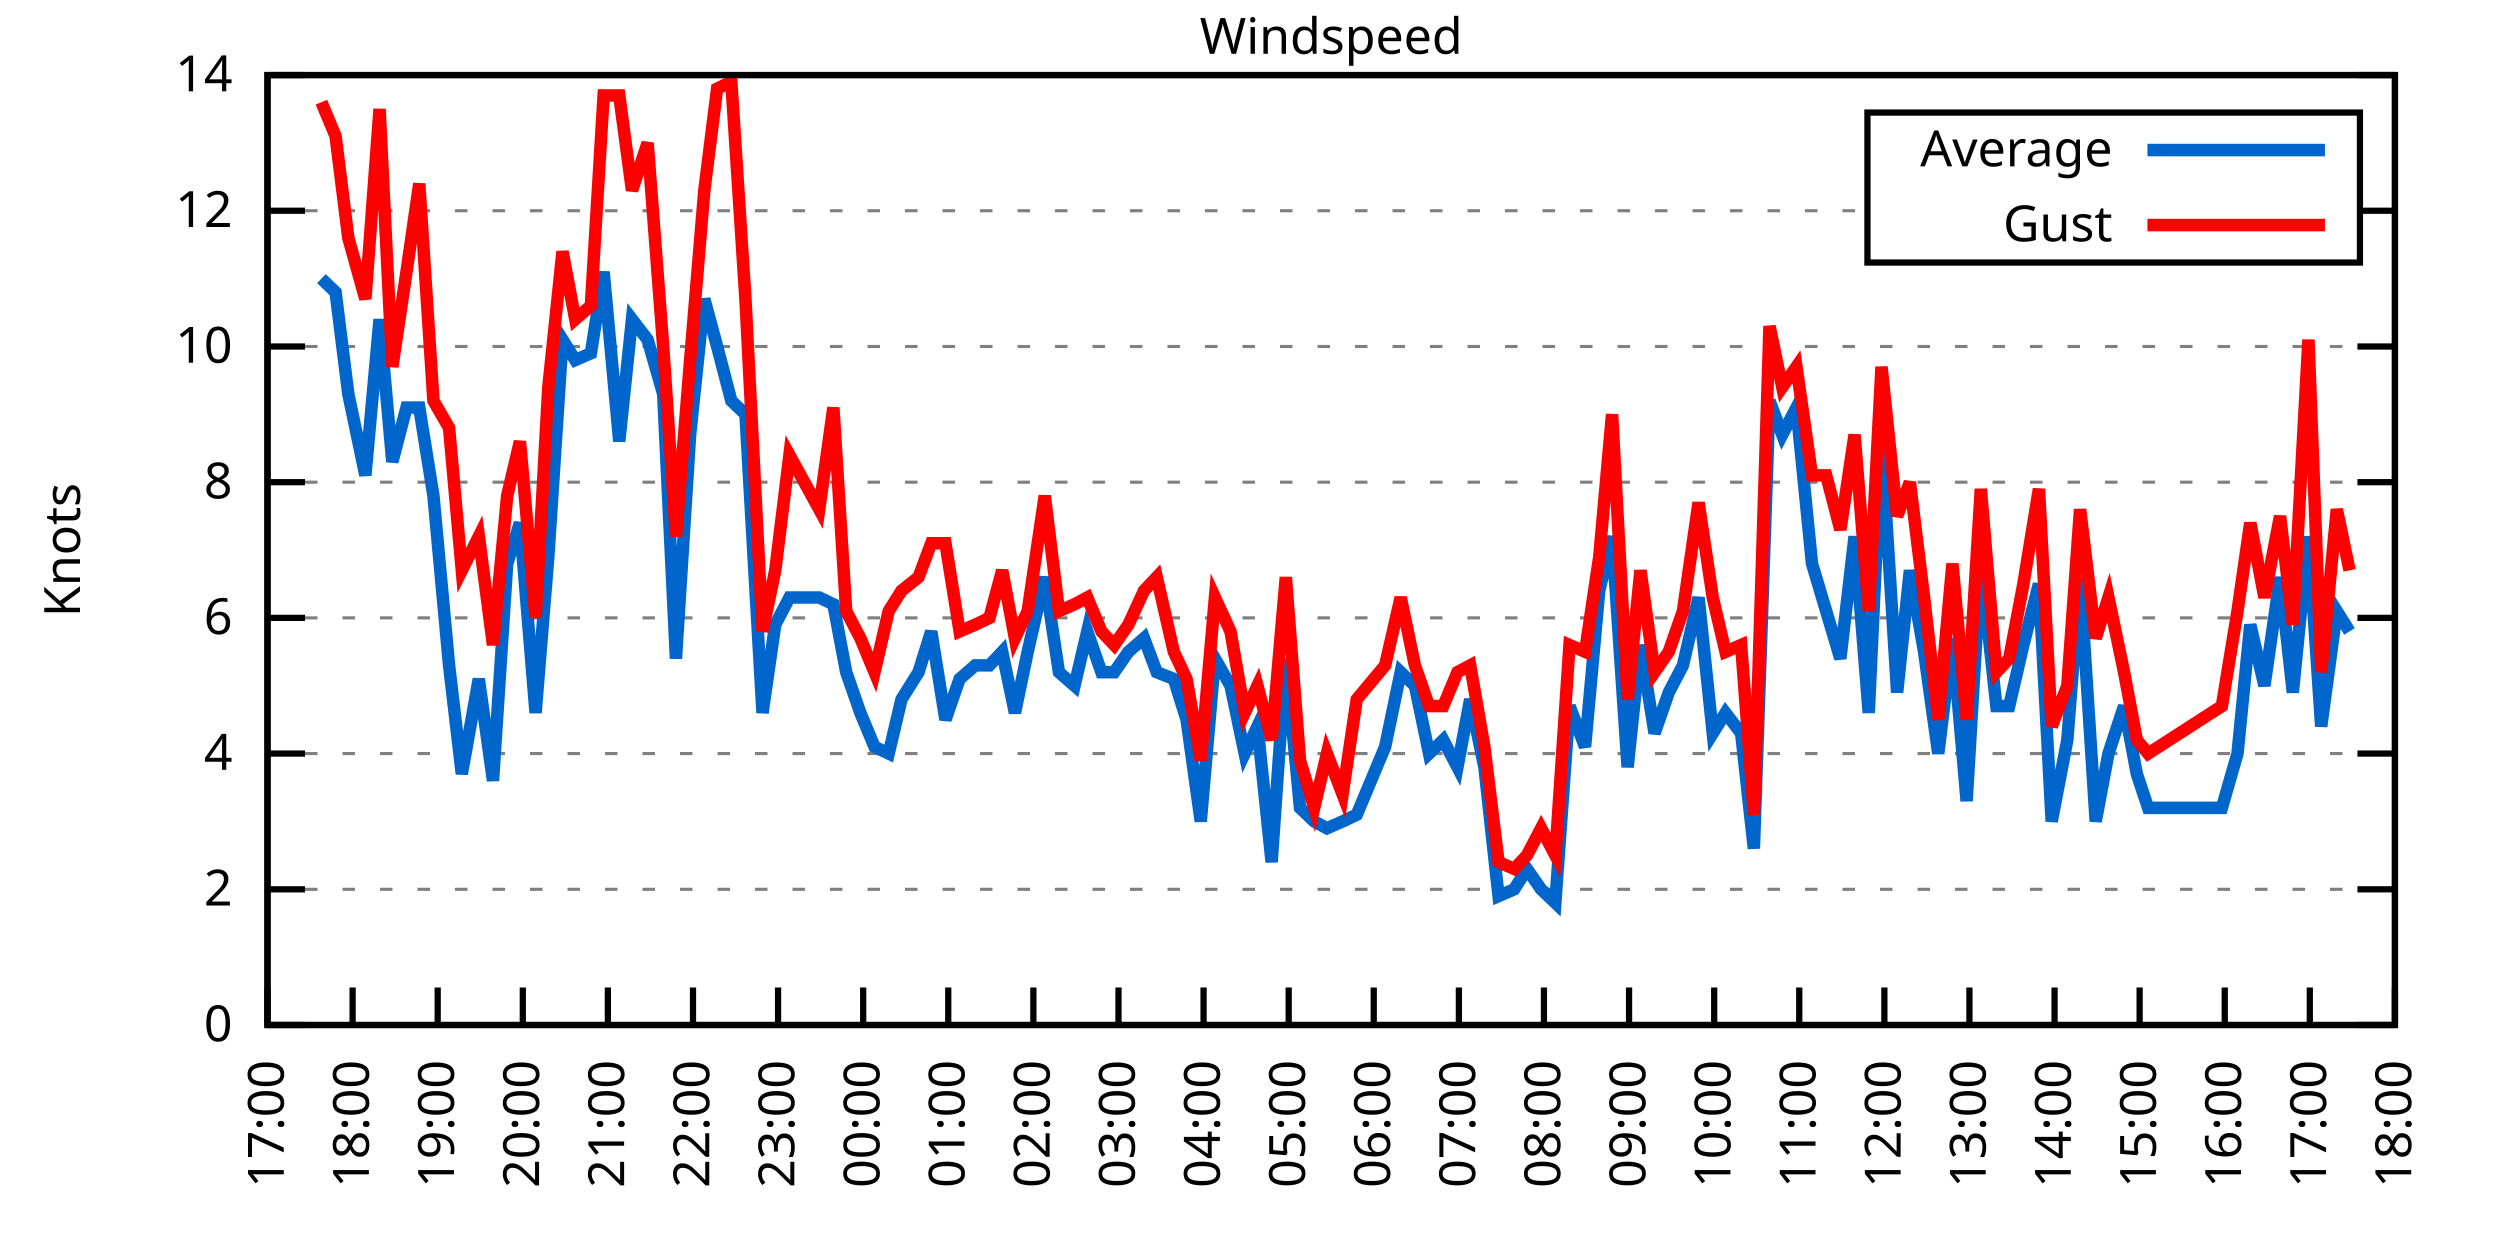
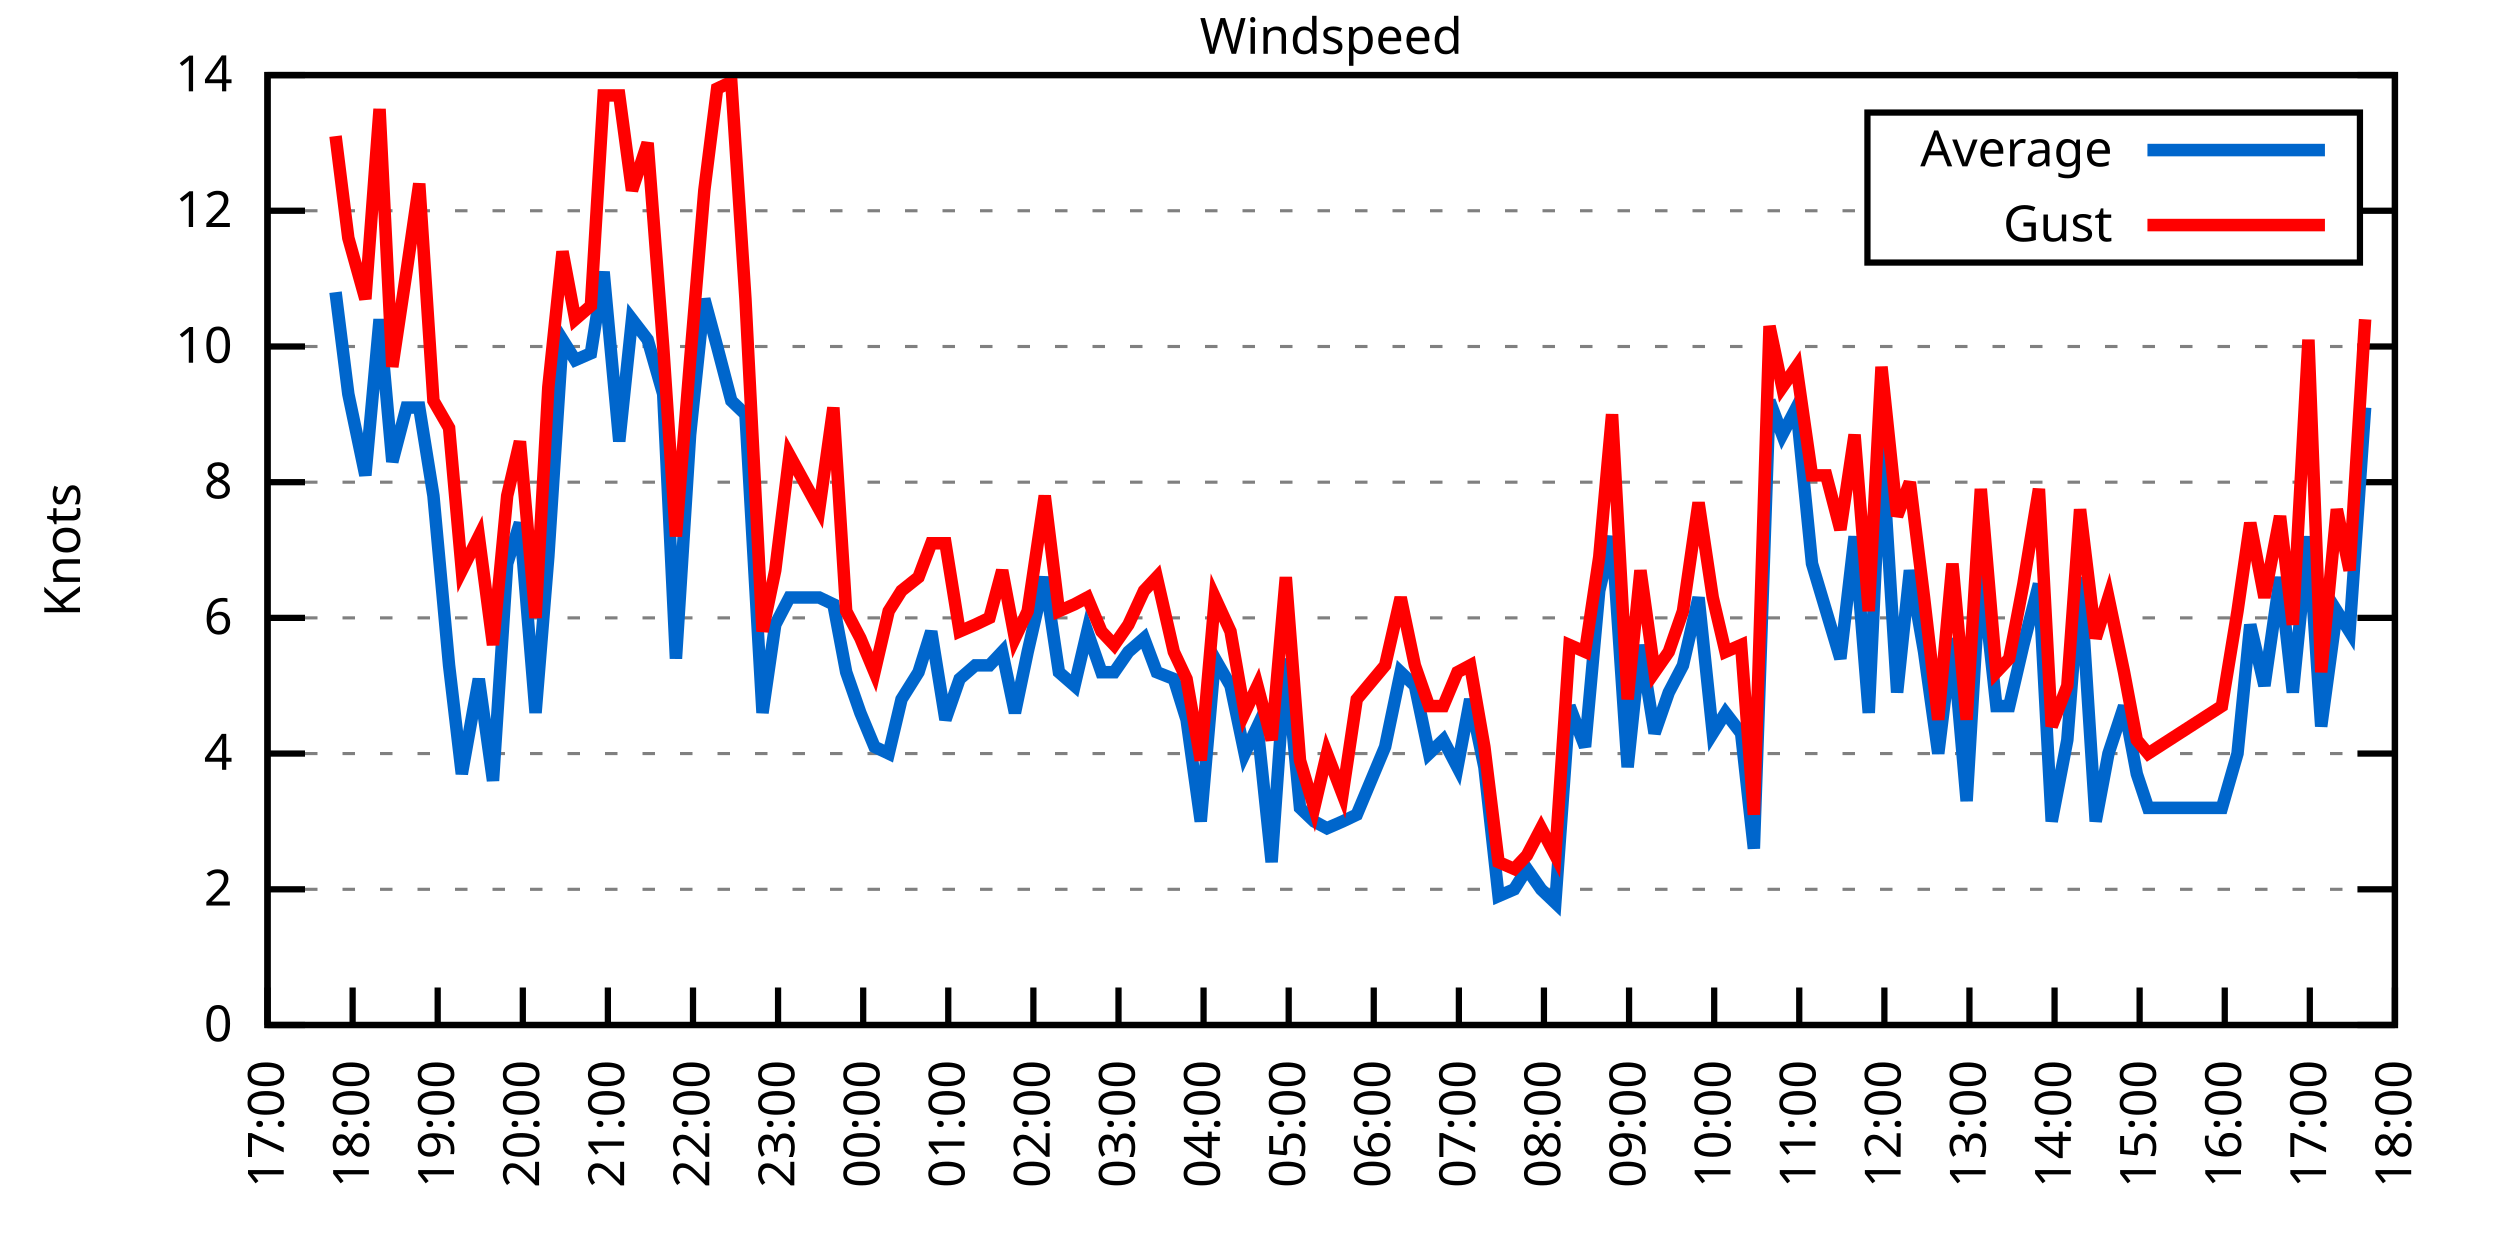
<svg xmlns="http://www.w3.org/2000/svg" xmlns:xlink="http://www.w3.org/1999/xlink" width="400" height="200" viewBox="0 0 400 200">
  <g id="gnuplot_canvas">
    <rect x="0" y="0" width="400" height="200" fill="none" />
    <defs>
      <circle id="gpDot" r="0.5" stroke-width="0.5" stroke="currentColor" />
      <path id="gpPt0" stroke-width="0.333" stroke="currentColor" d="M-1,0 h2 M0,-1 v2" />
      <path id="gpPt1" stroke-width="0.333" stroke="currentColor" d="M-1,-1 L1,1 M1,-1 L-1,1" />
      <path id="gpPt2" stroke-width="0.333" stroke="currentColor" d="M-1,0 L1,0 M0,-1 L0,1 M-1,-1 L1,1 M-1,1 L1,-1" />
      <rect id="gpPt3" stroke-width="0.333" stroke="currentColor" x="-1" y="-1" width="2" height="2" />
      <rect id="gpPt4" stroke-width="0.333" stroke="currentColor" fill="currentColor" x="-1" y="-1" width="2" height="2" />
      <circle id="gpPt5" stroke-width="0.333" stroke="currentColor" cx="0" cy="0" r="1" />
      <use xlink:href="#gpPt5" id="gpPt6" fill="currentColor" stroke="none" />
      <path id="gpPt7" stroke-width="0.333" stroke="currentColor" d="M0,-1.33 L-1.33,0.67 L1.33,0.67 z" />
      <use xlink:href="#gpPt7" id="gpPt8" fill="currentColor" stroke="none" />
      <use xlink:href="#gpPt7" id="gpPt9" stroke="currentColor" transform="rotate(180)" />
      <use xlink:href="#gpPt9" id="gpPt10" fill="currentColor" stroke="none" />
      <use xlink:href="#gpPt3" id="gpPt11" stroke="currentColor" transform="rotate(45)" />
      <use xlink:href="#gpPt11" id="gpPt12" fill="currentColor" stroke="none" />
      <path id="gpPt13" stroke-width="0.333" stroke="currentColor" d="M0,1.330 L1.265,0.411 L0.782,-1.067 L-0.782,-1.076 L-1.265,0.411 z" />
      <use xlink:href="#gpPt13" id="gpPt14" fill="currentColor" stroke="none" />
      <filter id="textbox" filterUnits="objectBoundingBox" x="0" y="0" height="1" width="1">
        <feFlood flood-color="white" flood-opacity="1" result="bgnd" />
        <feComposite in="SourceGraphic" in2="bgnd" operator="atop" />
      </filter>
      <filter id="greybox" filterUnits="objectBoundingBox" x="0" y="0" height="1" width="1">
        <feFlood flood-color="lightgrey" flood-opacity="1" result="grey" />
        <feComposite in="SourceGraphic" in2="grey" operator="atop" />
      </filter>
    </defs>
    <g fill="none" color="white" stroke="currentColor" stroke-width="1.00" stroke-linecap="butt" stroke-linejoin="miter">
</g>
    <g fill="none" color="black" stroke="currentColor" stroke-width="1.00" stroke-linecap="butt" stroke-linejoin="miter">
      <g stroke="none" shape-rendering="crispEdges">
        <polygon fill="rgb(255, 255, 255)" points="42.80,164.00 383.18,164.00 383.18,12.02 42.80,12.02 " />
      </g>
    </g>
    <g fill="none" color="black" stroke="currentColor" stroke-width="1.00" stroke-linecap="butt" stroke-linejoin="miter">
</g>
    <g fill="none" color="black" stroke="black" stroke-width="0.50" stroke-linecap="butt" stroke-linejoin="miter">
</g>
    <g fill="none" color="gray" stroke="currentColor" stroke-width="0.50" stroke-linecap="butt" stroke-linejoin="miter">
      <path stroke="gray" stroke-dasharray="2,4" class="gridline" d="M42.80,164.00 L383.19,164.00  " />
    </g>
    <g fill="none" color="gray" stroke="gray" stroke-width="1.00" stroke-linecap="butt" stroke-linejoin="miter">
</g>
    <g fill="none" color="black" stroke="currentColor" stroke-width="1.00" stroke-linecap="butt" stroke-linejoin="miter">
      <path stroke="black" d="M42.80,164.00 L48.80,164.00 M383.19,164.00 L377.19,164.00  " />
      <g transform="translate(37.20,166.60)" stroke="none" fill="black" font-family="Sans" font-size="8.00" text-anchor="end">
        <text>
          <tspan font-family="Sans"> 0</tspan>
        </text>
      </g>
    </g>
    <g fill="none" color="black" stroke="currentColor" stroke-width="1.00" stroke-linecap="butt" stroke-linejoin="miter">
</g>
    <g fill="none" color="black" stroke="black" stroke-width="0.50" stroke-linecap="butt" stroke-linejoin="miter">
</g>
    <g fill="none" color="gray" stroke="currentColor" stroke-width="0.50" stroke-linecap="butt" stroke-linejoin="miter">
      <path stroke="gray" stroke-dasharray="2,4" class="gridline" d="M42.80,142.29 L383.19,142.29  " />
    </g>
    <g fill="none" color="gray" stroke="gray" stroke-width="1.00" stroke-linecap="butt" stroke-linejoin="miter">
</g>
    <g fill="none" color="black" stroke="currentColor" stroke-width="1.00" stroke-linecap="butt" stroke-linejoin="miter">
      <path stroke="black" d="M42.80,142.29 L48.80,142.29 M383.19,142.29 L377.19,142.29  " />
      <g transform="translate(37.20,144.89)" stroke="none" fill="black" font-family="Sans" font-size="8.00" text-anchor="end">
        <text>
          <tspan font-family="Sans"> 2</tspan>
        </text>
      </g>
    </g>
    <g fill="none" color="black" stroke="currentColor" stroke-width="1.00" stroke-linecap="butt" stroke-linejoin="miter">
</g>
    <g fill="none" color="black" stroke="black" stroke-width="0.50" stroke-linecap="butt" stroke-linejoin="miter">
</g>
    <g fill="none" color="gray" stroke="currentColor" stroke-width="0.50" stroke-linecap="butt" stroke-linejoin="miter">
      <path stroke="gray" stroke-dasharray="2,4" class="gridline" d="M42.80,120.57 L383.19,120.57  " />
    </g>
    <g fill="none" color="gray" stroke="gray" stroke-width="1.00" stroke-linecap="butt" stroke-linejoin="miter">
</g>
    <g fill="none" color="black" stroke="currentColor" stroke-width="1.00" stroke-linecap="butt" stroke-linejoin="miter">
      <path stroke="black" d="M42.80,120.57 L48.80,120.57 M383.19,120.57 L377.19,120.57  " />
      <g transform="translate(37.20,123.17)" stroke="none" fill="black" font-family="Sans" font-size="8.00" text-anchor="end">
        <text>
          <tspan font-family="Sans"> 4</tspan>
        </text>
      </g>
    </g>
    <g fill="none" color="black" stroke="currentColor" stroke-width="1.00" stroke-linecap="butt" stroke-linejoin="miter">
</g>
    <g fill="none" color="black" stroke="black" stroke-width="0.50" stroke-linecap="butt" stroke-linejoin="miter">
</g>
    <g fill="none" color="gray" stroke="currentColor" stroke-width="0.50" stroke-linecap="butt" stroke-linejoin="miter">
      <path stroke="gray" stroke-dasharray="2,4" class="gridline" d="M42.80,98.86 L383.19,98.86  " />
    </g>
    <g fill="none" color="gray" stroke="gray" stroke-width="1.00" stroke-linecap="butt" stroke-linejoin="miter">
</g>
    <g fill="none" color="black" stroke="currentColor" stroke-width="1.00" stroke-linecap="butt" stroke-linejoin="miter">
      <path stroke="black" d="M42.80,98.86 L48.80,98.86 M383.19,98.86 L377.19,98.86  " />
      <g transform="translate(37.20,101.46)" stroke="none" fill="black" font-family="Sans" font-size="8.00" text-anchor="end">
        <text>
          <tspan font-family="Sans"> 6</tspan>
        </text>
      </g>
    </g>
    <g fill="none" color="black" stroke="currentColor" stroke-width="1.00" stroke-linecap="butt" stroke-linejoin="miter">
</g>
    <g fill="none" color="black" stroke="black" stroke-width="0.50" stroke-linecap="butt" stroke-linejoin="miter">
</g>
    <g fill="none" color="gray" stroke="currentColor" stroke-width="0.50" stroke-linecap="butt" stroke-linejoin="miter">
      <path stroke="gray" stroke-dasharray="2,4" class="gridline" d="M42.80,77.15 L383.19,77.15  " />
    </g>
    <g fill="none" color="gray" stroke="gray" stroke-width="1.00" stroke-linecap="butt" stroke-linejoin="miter">
</g>
    <g fill="none" color="black" stroke="currentColor" stroke-width="1.00" stroke-linecap="butt" stroke-linejoin="miter">
      <path stroke="black" d="M42.80,77.15 L48.80,77.15 M383.19,77.15 L377.19,77.15  " />
      <g transform="translate(37.20,79.75)" stroke="none" fill="black" font-family="Sans" font-size="8.00" text-anchor="end">
        <text>
          <tspan font-family="Sans"> 8</tspan>
        </text>
      </g>
    </g>
    <g fill="none" color="black" stroke="currentColor" stroke-width="1.00" stroke-linecap="butt" stroke-linejoin="miter">
</g>
    <g fill="none" color="black" stroke="black" stroke-width="0.50" stroke-linecap="butt" stroke-linejoin="miter">
</g>
    <g fill="none" color="gray" stroke="currentColor" stroke-width="0.50" stroke-linecap="butt" stroke-linejoin="miter">
      <path stroke="gray" stroke-dasharray="2,4" class="gridline" d="M42.80,55.44 L383.19,55.44  " />
    </g>
    <g fill="none" color="gray" stroke="gray" stroke-width="1.00" stroke-linecap="butt" stroke-linejoin="miter">
</g>
    <g fill="none" color="black" stroke="currentColor" stroke-width="1.00" stroke-linecap="butt" stroke-linejoin="miter">
      <path stroke="black" d="M42.80,55.44 L48.80,55.44 M383.19,55.44 L377.19,55.44  " />
      <g transform="translate(37.20,58.04)" stroke="none" fill="black" font-family="Sans" font-size="8.00" text-anchor="end">
        <text>
          <tspan font-family="Sans"> 10</tspan>
        </text>
      </g>
    </g>
    <g fill="none" color="black" stroke="currentColor" stroke-width="1.00" stroke-linecap="butt" stroke-linejoin="miter">
</g>
    <g fill="none" color="black" stroke="black" stroke-width="0.50" stroke-linecap="butt" stroke-linejoin="miter">
</g>
    <g fill="none" color="gray" stroke="currentColor" stroke-width="0.50" stroke-linecap="butt" stroke-linejoin="miter">
      <path stroke="gray" stroke-dasharray="2,4" class="gridline" d="M42.80,33.72 L298.79,33.72 M377.59,33.72 L383.19,33.72  " />
    </g>
    <g fill="none" color="gray" stroke="gray" stroke-width="1.00" stroke-linecap="butt" stroke-linejoin="miter">
</g>
    <g fill="none" color="black" stroke="currentColor" stroke-width="1.00" stroke-linecap="butt" stroke-linejoin="miter">
      <path stroke="black" d="M42.80,33.72 L48.80,33.72 M383.19,33.72 L377.19,33.72  " />
      <g transform="translate(37.20,36.32)" stroke="none" fill="black" font-family="Sans" font-size="8.00" text-anchor="end">
        <text>
          <tspan font-family="Sans"> 12</tspan>
        </text>
      </g>
    </g>
    <g fill="none" color="black" stroke="currentColor" stroke-width="1.00" stroke-linecap="butt" stroke-linejoin="miter">
</g>
    <g fill="none" color="black" stroke="black" stroke-width="0.50" stroke-linecap="butt" stroke-linejoin="miter">
</g>
    <g fill="none" color="gray" stroke="currentColor" stroke-width="0.50" stroke-linecap="butt" stroke-linejoin="miter">
      <path stroke="gray" stroke-dasharray="2,4" class="gridline" d="M42.80,12.01 L383.19,12.01  " />
    </g>
    <g fill="none" color="gray" stroke="gray" stroke-width="1.00" stroke-linecap="butt" stroke-linejoin="miter">
</g>
    <g fill="none" color="black" stroke="currentColor" stroke-width="1.00" stroke-linecap="butt" stroke-linejoin="miter">
      <path stroke="black" d="M42.80,12.01 L48.80,12.01 M383.19,12.01 L377.19,12.01  " />
      <g transform="translate(37.20,14.61)" stroke="none" fill="black" font-family="Sans" font-size="8.00" text-anchor="end">
        <text>
          <tspan font-family="Sans"> 14</tspan>
        </text>
      </g>
    </g>
    <g fill="none" color="black" stroke="currentColor" stroke-width="1.00" stroke-linecap="butt" stroke-linejoin="miter">
      <path stroke="black" d="M42.80,164.00 L42.80,158.00  " />
      <g transform="translate(45.40,169.60) rotate(270.00)" stroke="none" fill="black" font-family="Sans" font-size="8.00" text-anchor="end">
        <text>
          <tspan font-family="Sans">17:00</tspan>
        </text>
      </g>
    </g>
    <g fill="none" color="black" stroke="currentColor" stroke-width="1.00" stroke-linecap="butt" stroke-linejoin="miter">
      <path stroke="black" d="M56.42,164.00 L56.42,158.00  " />
      <g transform="translate(59.02,169.60) rotate(270.00)" stroke="none" fill="black" font-family="Sans" font-size="8.00" text-anchor="end">
        <text>
          <tspan font-family="Sans">18:00</tspan>
        </text>
      </g>
    </g>
    <g fill="none" color="black" stroke="currentColor" stroke-width="1.00" stroke-linecap="butt" stroke-linejoin="miter">
      <path stroke="black" d="M70.03,164.00 L70.03,158.00  " />
      <g transform="translate(72.63,169.60) rotate(270.00)" stroke="none" fill="black" font-family="Sans" font-size="8.00" text-anchor="end">
        <text>
          <tspan font-family="Sans">19:00</tspan>
        </text>
      </g>
    </g>
    <g fill="none" color="black" stroke="currentColor" stroke-width="1.00" stroke-linecap="butt" stroke-linejoin="miter">
      <path stroke="black" d="M83.65,164.00 L83.65,158.00  " />
      <g transform="translate(86.25,169.60) rotate(270.00)" stroke="none" fill="black" font-family="Sans" font-size="8.00" text-anchor="end">
        <text>
          <tspan font-family="Sans">20:00</tspan>
        </text>
      </g>
    </g>
    <g fill="none" color="black" stroke="currentColor" stroke-width="1.00" stroke-linecap="butt" stroke-linejoin="miter">
      <path stroke="black" d="M97.26,164.00 L97.26,158.00  " />
      <g transform="translate(99.86,169.60) rotate(270.00)" stroke="none" fill="black" font-family="Sans" font-size="8.00" text-anchor="end">
        <text>
          <tspan font-family="Sans">21:00</tspan>
        </text>
      </g>
    </g>
    <g fill="none" color="black" stroke="currentColor" stroke-width="1.00" stroke-linecap="butt" stroke-linejoin="miter">
      <path stroke="black" d="M110.88,164.00 L110.88,158.00  " />
      <g transform="translate(113.48,169.60) rotate(270.00)" stroke="none" fill="black" font-family="Sans" font-size="8.00" text-anchor="end">
        <text>
          <tspan font-family="Sans">22:00</tspan>
        </text>
      </g>
    </g>
    <g fill="none" color="black" stroke="currentColor" stroke-width="1.00" stroke-linecap="butt" stroke-linejoin="miter">
      <path stroke="black" d="M124.49,164.00 L124.49,158.00  " />
      <g transform="translate(127.09,169.60) rotate(270.00)" stroke="none" fill="black" font-family="Sans" font-size="8.00" text-anchor="end">
        <text>
          <tspan font-family="Sans">23:00</tspan>
        </text>
      </g>
    </g>
    <g fill="none" color="black" stroke="currentColor" stroke-width="1.00" stroke-linecap="butt" stroke-linejoin="miter">
      <path stroke="black" d="M138.11,164.00 L138.11,158.00  " />
      <g transform="translate(140.71,169.60) rotate(270.00)" stroke="none" fill="black" font-family="Sans" font-size="8.00" text-anchor="end">
        <text>
          <tspan font-family="Sans">00:00</tspan>
        </text>
      </g>
    </g>
    <g fill="none" color="black" stroke="currentColor" stroke-width="1.00" stroke-linecap="butt" stroke-linejoin="miter">
      <path stroke="black" d="M151.72,164.00 L151.72,158.00  " />
      <g transform="translate(154.32,169.60) rotate(270.00)" stroke="none" fill="black" font-family="Sans" font-size="8.00" text-anchor="end">
        <text>
          <tspan font-family="Sans">01:00</tspan>
        </text>
      </g>
    </g>
    <g fill="none" color="black" stroke="currentColor" stroke-width="1.00" stroke-linecap="butt" stroke-linejoin="miter">
      <path stroke="black" d="M165.34,164.00 L165.34,158.00  " />
      <g transform="translate(167.94,169.60) rotate(270.00)" stroke="none" fill="black" font-family="Sans" font-size="8.00" text-anchor="end">
        <text>
          <tspan font-family="Sans">02:00</tspan>
        </text>
      </g>
    </g>
    <g fill="none" color="black" stroke="currentColor" stroke-width="1.00" stroke-linecap="butt" stroke-linejoin="miter">
      <path stroke="black" d="M178.96,164.00 L178.96,158.00  " />
      <g transform="translate(181.56,169.60) rotate(270.00)" stroke="none" fill="black" font-family="Sans" font-size="8.00" text-anchor="end">
        <text>
          <tspan font-family="Sans">03:00</tspan>
        </text>
      </g>
    </g>
    <g fill="none" color="black" stroke="currentColor" stroke-width="1.00" stroke-linecap="butt" stroke-linejoin="miter">
      <path stroke="black" d="M192.57,164.00 L192.57,158.00  " />
      <g transform="translate(195.17,169.60) rotate(270.00)" stroke="none" fill="black" font-family="Sans" font-size="8.00" text-anchor="end">
        <text>
          <tspan font-family="Sans">04:00</tspan>
        </text>
      </g>
    </g>
    <g fill="none" color="black" stroke="currentColor" stroke-width="1.00" stroke-linecap="butt" stroke-linejoin="miter">
      <path stroke="black" d="M206.19,164.00 L206.19,158.00  " />
      <g transform="translate(208.79,169.60) rotate(270.00)" stroke="none" fill="black" font-family="Sans" font-size="8.00" text-anchor="end">
        <text>
          <tspan font-family="Sans">05:00</tspan>
        </text>
      </g>
    </g>
    <g fill="none" color="black" stroke="currentColor" stroke-width="1.00" stroke-linecap="butt" stroke-linejoin="miter">
      <path stroke="black" d="M219.80,164.00 L219.80,158.00  " />
      <g transform="translate(222.40,169.60) rotate(270.00)" stroke="none" fill="black" font-family="Sans" font-size="8.00" text-anchor="end">
        <text>
          <tspan font-family="Sans">06:00</tspan>
        </text>
      </g>
    </g>
    <g fill="none" color="black" stroke="currentColor" stroke-width="1.00" stroke-linecap="butt" stroke-linejoin="miter">
      <path stroke="black" d="M233.42,164.00 L233.42,158.00  " />
      <g transform="translate(236.02,169.60) rotate(270.00)" stroke="none" fill="black" font-family="Sans" font-size="8.00" text-anchor="end">
        <text>
          <tspan font-family="Sans">07:00</tspan>
        </text>
      </g>
    </g>
    <g fill="none" color="black" stroke="currentColor" stroke-width="1.00" stroke-linecap="butt" stroke-linejoin="miter">
      <path stroke="black" d="M247.03,164.00 L247.03,158.00  " />
      <g transform="translate(249.63,169.60) rotate(270.00)" stroke="none" fill="black" font-family="Sans" font-size="8.00" text-anchor="end">
        <text>
          <tspan font-family="Sans">08:00</tspan>
        </text>
      </g>
    </g>
    <g fill="none" color="black" stroke="currentColor" stroke-width="1.00" stroke-linecap="butt" stroke-linejoin="miter">
      <path stroke="black" d="M260.65,164.00 L260.65,158.00  " />
      <g transform="translate(263.25,169.60) rotate(270.00)" stroke="none" fill="black" font-family="Sans" font-size="8.00" text-anchor="end">
        <text>
          <tspan font-family="Sans">09:00</tspan>
        </text>
      </g>
    </g>
    <g fill="none" color="black" stroke="currentColor" stroke-width="1.00" stroke-linecap="butt" stroke-linejoin="miter">
      <path stroke="black" d="M274.27,164.00 L274.27,158.00  " />
      <g transform="translate(276.87,169.60) rotate(270.00)" stroke="none" fill="black" font-family="Sans" font-size="8.00" text-anchor="end">
        <text>
          <tspan font-family="Sans">10:00</tspan>
        </text>
      </g>
    </g>
    <g fill="none" color="black" stroke="currentColor" stroke-width="1.00" stroke-linecap="butt" stroke-linejoin="miter">
      <path stroke="black" d="M287.88,164.00 L287.88,158.00  " />
      <g transform="translate(290.48,169.60) rotate(270.00)" stroke="none" fill="black" font-family="Sans" font-size="8.00" text-anchor="end">
        <text>
          <tspan font-family="Sans">11:00</tspan>
        </text>
      </g>
    </g>
    <g fill="none" color="black" stroke="currentColor" stroke-width="1.00" stroke-linecap="butt" stroke-linejoin="miter">
      <path stroke="black" d="M301.50,164.00 L301.50,158.00  " />
      <g transform="translate(304.10,169.60) rotate(270.00)" stroke="none" fill="black" font-family="Sans" font-size="8.00" text-anchor="end">
        <text>
          <tspan font-family="Sans">12:00</tspan>
        </text>
      </g>
    </g>
    <g fill="none" color="black" stroke="currentColor" stroke-width="1.00" stroke-linecap="butt" stroke-linejoin="miter">
      <path stroke="black" d="M315.11,164.00 L315.11,158.00  " />
      <g transform="translate(317.71,169.60) rotate(270.00)" stroke="none" fill="black" font-family="Sans" font-size="8.00" text-anchor="end">
        <text>
          <tspan font-family="Sans">13:00</tspan>
        </text>
      </g>
    </g>
    <g fill="none" color="black" stroke="currentColor" stroke-width="1.00" stroke-linecap="butt" stroke-linejoin="miter">
      <path stroke="black" d="M328.73,164.00 L328.73,158.00  " />
      <g transform="translate(331.33,169.60) rotate(270.00)" stroke="none" fill="black" font-family="Sans" font-size="8.00" text-anchor="end">
        <text>
          <tspan font-family="Sans">14:00</tspan>
        </text>
      </g>
    </g>
    <g fill="none" color="black" stroke="currentColor" stroke-width="1.00" stroke-linecap="butt" stroke-linejoin="miter">
      <path stroke="black" d="M342.34,164.00 L342.34,158.00  " />
      <g transform="translate(344.94,169.60) rotate(270.00)" stroke="none" fill="black" font-family="Sans" font-size="8.00" text-anchor="end">
        <text>
          <tspan font-family="Sans">15:00</tspan>
        </text>
      </g>
    </g>
    <g fill="none" color="black" stroke="currentColor" stroke-width="1.00" stroke-linecap="butt" stroke-linejoin="miter">
      <path stroke="black" d="M355.96,164.00 L355.96,158.00  " />
      <g transform="translate(358.56,169.60) rotate(270.00)" stroke="none" fill="black" font-family="Sans" font-size="8.00" text-anchor="end">
        <text>
          <tspan font-family="Sans">16:00</tspan>
        </text>
      </g>
    </g>
    <g fill="none" color="black" stroke="currentColor" stroke-width="1.00" stroke-linecap="butt" stroke-linejoin="miter">
      <path stroke="black" d="M369.57,164.00 L369.57,158.00  " />
      <g transform="translate(372.17,169.60) rotate(270.00)" stroke="none" fill="black" font-family="Sans" font-size="8.00" text-anchor="end">
        <text>
          <tspan font-family="Sans">17:00</tspan>
        </text>
      </g>
    </g>
    <g fill="none" color="black" stroke="currentColor" stroke-width="1.00" stroke-linecap="butt" stroke-linejoin="miter">
      <path stroke="black" d="M383.19,164.00 L383.19,158.00  " />
      <g transform="translate(385.79,169.60) rotate(270.00)" stroke="none" fill="black" font-family="Sans" font-size="8.00" text-anchor="end">
        <text>
          <tspan font-family="Sans">18:00</tspan>
        </text>
      </g>
    </g>
    <g fill="none" color="black" stroke="currentColor" stroke-width="1.00" stroke-linecap="butt" stroke-linejoin="miter">
</g>
    <g fill="none" color="black" stroke="currentColor" stroke-width="1.00" stroke-linecap="butt" stroke-linejoin="miter">
      <path stroke="black" d="M42.80,12.01 L42.80,164.00 L383.19,164.00 L383.19,12.01 L42.80,12.01 Z  " />
    </g>
    <g fill="none" color="black" stroke="currentColor" stroke-width="1.00" stroke-linecap="butt" stroke-linejoin="miter">
</g>
    <g fill="none" color="black" stroke="currentColor" stroke-width="1.00" stroke-linecap="butt" stroke-linejoin="miter">
      <path stroke="black" d="M298.79,42.01 L298.79,18.01 L377.59,18.01 L377.59,42.01 L298.79,42.01 Z  " />
    </g>
    <g id="Windspeed_plot_1">
      <g fill="none" color="white" stroke="black" stroke-width="2.00" stroke-linecap="butt" stroke-linejoin="miter">
</g>
      <g fill="none" color="black" stroke="currentColor" stroke-width="2.00" stroke-linecap="butt" stroke-linejoin="miter">
        <g transform="translate(337.99,26.61)" stroke="none" fill="black" font-family="Sans" font-size="8.00" text-anchor="end">
          <text>
            <tspan font-family="Sans">Average</tspan>
          </text>
        </g>
      </g>
      <g fill="none" color="black" stroke="currentColor" stroke-width="2.00" stroke-linecap="butt" stroke-linejoin="miter">
-         <path stroke="rgb(  0, 102, 204)" d="M343.59,24.01 L371.99,24.01 M51.42,44.58 L53.69,46.75 L55.73,63.04 L58.46,76.06 L60.73,51.09 L62.77,73.89   L65.04,65.21 L67.08,65.21 L69.35,79.32 L71.85,106.46 L73.89,123.83 L76.61,108.63 L78.88,124.92 L81.15,90.18   L83.19,83.66 L85.69,114.06 L87.73,89.09 L90.00,54.35 L92.04,57.61 L94.54,56.52 L96.58,43.49 L99.08,70.63   L101.12,51.09 L103.62,54.35 L106.11,63.04 L108.15,105.38 L110.42,69.55 L112.69,47.84 L114.74,55.44 L117.01,64.12   L119.27,66.29 L122.00,114.06 L124.04,99.95 L126.31,95.60 L131.07,95.60 L133.34,96.69 L135.39,107.55 L137.66,114.06   L139.92,119.49 L142.19,120.57 L144.24,111.89 L146.96,107.55 L149.00,101.03 L151.27,115.15 L153.54,108.63 L156.04,106.46   L158.31,106.46 L160.35,104.29 L162.39,114.06 L164.43,104.29 L167.16,92.35 L169.43,107.55 L171.92,109.72 L173.96,101.03   L176.23,107.55 L178.28,107.55 L180.54,104.29 L183.04,102.12 L185.08,107.55 L187.81,108.63 L189.85,115.15 L192.12,131.43   L194.39,105.38 L196.88,109.72 L199.15,120.57 L201.19,116.23 L203.46,137.94 L205.73,105.38 L208.00,129.26 L210.27,131.43   L212.31,132.52 L214.81,131.43 L217.08,130.35 L221.62,119.49 L224.11,107.55 L226.38,109.72 L228.65,120.57 L230.92,118.40   L233.19,122.75 L235.23,111.89 L237.50,122.75 L239.77,143.37 L242.27,142.29 L244.31,139.03 L246.58,142.29 L248.85,144.46   L251.12,112.97 L253.61,119.49 L255.88,94.52 L257.93,85.83 L260.42,122.75 L262.47,103.20 L264.73,117.32 L267.00,110.80   L269.27,106.46 L271.77,95.60 L274.04,117.32 L276.08,114.06 L278.58,117.32 L280.62,135.77 L283.12,64.12 L285.16,69.55   L287.43,65.21 L289.92,90.18 L292.19,97.78 L294.46,105.38 L296.73,85.83 L299.00,114.06 L301.04,70.63 L303.54,110.80   L305.58,91.26 L307.85,104.29 L310.12,120.57 L312.39,102.12 L314.66,128.17 L316.93,90.18 L319.42,112.97 L321.47,112.97   L323.74,103.20 L326.23,93.43 L328.27,131.43 L330.77,118.40 L332.81,92.35 L335.31,131.43 L337.35,120.57 L339.85,112.97   L341.89,123.83 L343.70,129.26 L355.50,129.26 L358.00,120.57 L360.04,99.95 L362.31,109.72 L364.81,92.35 L366.85,110.80   L369.35,85.83 L371.39,116.23 L373.89,97.78 L375.93,101.03  " />
+         <path stroke="rgb(  0, 102, 204)" d="M343.59,24.01 L371.99,24.01 M53.69,46.75 L55.73,63.04 L58.46,76.06 L60.73,51.09 L62.77,73.89 L65.04,65.21   L67.08,65.21 L69.35,79.32 L71.85,106.46 L73.89,123.83 L76.61,108.63 L78.88,124.92 L81.15,90.18 L83.19,83.66   L85.69,114.06 L87.73,89.09 L90.00,54.35 L92.04,57.61 L94.54,56.52 L96.58,43.49 L99.08,70.63 L101.12,51.09   L103.62,54.35 L106.11,63.04 L108.15,105.38 L110.42,69.55 L112.69,47.84 L114.74,55.44 L117.01,64.12 L119.27,66.29   L122.00,114.06 L124.04,99.95 L126.31,95.60 L131.07,95.60 L133.34,96.69 L135.39,107.55 L137.66,114.06 L139.92,119.49   L142.19,120.57 L144.24,111.89 L146.96,107.55 L149.00,101.03 L151.27,115.15 L153.54,108.63 L156.04,106.46 L158.31,106.46   L160.35,104.29 L162.39,114.06 L164.43,104.29 L167.16,92.35 L169.43,107.55 L171.92,109.72 L173.96,101.03 L176.23,107.55   L178.28,107.55 L180.54,104.29 L183.04,102.12 L185.08,107.55 L187.81,108.63 L189.85,115.15 L192.12,131.43 L194.39,105.38   L196.88,109.72 L199.15,120.57 L201.19,116.23 L203.46,137.94 L205.73,105.38 L208.00,129.26 L210.27,131.43 L212.31,132.52   L214.81,131.43 L217.08,130.35 L221.62,119.49 L224.11,107.55 L226.38,109.72 L228.65,120.57 L230.92,118.40 L233.19,122.75   L235.23,111.89 L237.50,122.75 L239.77,143.37 L242.27,142.29 L244.31,139.03 L246.58,142.29 L248.85,144.46 L251.12,112.97   L253.61,119.49 L255.88,94.52 L257.93,85.83 L260.42,122.75 L262.47,103.20 L264.73,117.32 L267.00,110.80 L269.27,106.46   L271.77,95.60 L274.04,117.32 L276.08,114.06 L278.58,117.32 L280.62,135.77 L283.12,64.12 L285.16,69.55 L287.43,65.21   L289.92,90.18 L292.19,97.78 L294.46,105.38 L296.73,85.83 L299.00,114.06 L301.04,70.63 L303.54,110.80 L305.58,91.26   L307.85,104.29 L310.12,120.57 L312.39,102.12 L314.66,128.17 L316.93,90.18 L319.42,112.97 L321.47,112.97 L323.74,103.20   L326.23,93.43 L328.27,131.43 L330.77,118.40 L332.81,92.35 L335.31,131.43 L337.35,120.57 L339.85,112.97 L341.89,123.83   L343.70,129.26 L355.50,129.26 L358.00,120.57 L360.04,99.95 L362.31,109.72 L364.81,92.35 L366.85,110.80 L369.35,85.83   L371.39,116.23 L373.89,97.78 L375.93,101.03 L378.42,65.21  " />
      </g>
    </g>
    <g id="Windspeed_plot_2">
      <g fill="none" color="black" stroke="currentColor" stroke-width="2.00" stroke-linecap="butt" stroke-linejoin="miter">
        <g transform="translate(337.99,38.61)" stroke="none" fill="black" font-family="Sans" font-size="8.00" text-anchor="end">
          <text>
            <tspan font-family="Sans">Gust</tspan>
          </text>
        </g>
      </g>
      <g fill="none" color="black" stroke="currentColor" stroke-width="2.00" stroke-linecap="butt" stroke-linejoin="miter">
-         <path stroke="rgb(255,   0,   0)" d="M343.59,36.01 L371.99,36.01 M51.42,16.35 L53.69,21.78 L55.73,38.07 L58.46,47.84 L60.73,17.44 L62.77,58.69   L65.04,43.49 L67.08,29.38 L69.35,64.12 L71.85,68.46 L73.89,91.26 L76.61,85.83 L78.88,103.20 L81.15,79.32   L83.19,70.63 L85.69,98.86 L87.73,61.95 L90.00,40.24 L92.04,51.09 L94.54,48.92 L96.58,15.27 L99.08,15.27   L101.12,30.47 L103.62,22.87 L106.11,55.44 L108.15,85.83 L110.42,57.61 L112.69,30.47 L114.74,14.18 L117.01,13.10   L119.27,47.84 L122.00,101.03 L124.04,91.26 L126.31,72.81 L131.07,81.49 L133.34,65.21 L135.39,97.78 L137.66,102.12   L139.92,107.55 L142.19,97.78 L144.24,94.52 L146.96,92.35 L149.00,86.92 L151.27,86.92 L153.54,101.03 L156.04,99.95   L158.31,98.86 L160.35,91.26 L162.39,102.12 L164.43,97.78 L167.16,79.32 L169.43,97.78 L171.92,96.69 L173.96,95.60   L176.23,101.03 L178.28,103.20 L180.54,99.95 L183.04,94.52 L185.08,92.35 L187.81,104.29 L189.85,108.63 L192.12,121.66   L194.39,95.60 L196.88,101.03 L199.15,114.06 L201.19,109.72 L203.46,118.40 L205.73,92.35 L208.00,121.66 L210.27,129.26   L212.31,120.57 L214.81,127.09 L217.08,111.89 L221.62,106.46 L224.11,95.60 L226.38,106.46 L228.65,112.97 L230.92,112.97   L233.19,107.55 L235.23,106.46 L237.50,119.49 L239.77,137.94 L242.27,139.03 L244.31,136.86 L246.58,132.52 L248.85,136.86   L251.12,103.20 L253.61,104.29 L255.88,89.09 L257.93,66.29 L260.42,111.89 L262.47,91.26 L264.73,107.55 L267.00,104.29   L269.27,97.78 L271.77,80.41 L274.04,95.60 L276.08,104.29 L278.58,103.20 L280.62,130.35 L283.12,52.18 L285.16,61.95   L287.43,58.69 L289.92,76.06 L292.19,76.06 L294.46,84.75 L296.73,69.55 L299.00,97.78 L301.04,58.69 L303.54,82.58   L305.58,77.15 L307.85,95.60 L310.12,115.15 L312.39,90.18 L314.66,115.15 L316.93,78.23 L319.42,107.55 L321.47,105.38   L323.74,93.43 L326.23,78.23 L328.27,116.23 L330.77,109.72 L332.81,81.49 L335.31,102.12 L337.35,95.60 L339.85,107.55   L341.89,118.40 L343.70,120.57 L355.50,112.97 L358.00,97.78 L360.04,83.66 L362.31,95.60 L364.81,82.58 L366.85,99.95   L369.35,54.35 L371.39,107.55 L373.89,81.49 L375.93,91.26  " />
+         <path stroke="rgb(255,   0,   0)" d="M343.59,36.01 L371.99,36.01 M53.69,21.78 L55.73,38.07 L58.46,47.84 L60.73,17.44 L62.77,58.69 L65.04,43.49   L67.08,29.38 L69.35,64.12 L71.85,68.46 L73.89,91.26 L76.61,85.83 L78.88,103.20 L81.15,79.32 L83.19,70.63   L85.69,98.86 L87.73,61.95 L90.00,40.24 L92.04,51.09 L94.54,48.92 L96.58,15.27 L99.08,15.27 L101.12,30.47   L103.62,22.87 L106.11,55.44 L108.15,85.83 L110.42,57.61 L112.69,30.47 L114.74,14.18 L117.01,13.10 L119.27,47.84   L122.00,101.03 L124.04,91.26 L126.31,72.81 L131.07,81.49 L133.34,65.21 L135.39,97.78 L137.66,102.12 L139.92,107.55   L142.19,97.78 L144.24,94.52 L146.96,92.35 L149.00,86.92 L151.27,86.92 L153.54,101.03 L156.04,99.95 L158.31,98.86   L160.35,91.26 L162.39,102.12 L164.43,97.78 L167.16,79.32 L169.43,97.78 L171.92,96.69 L173.96,95.60 L176.23,101.03   L178.28,103.20 L180.54,99.95 L183.04,94.52 L185.08,92.35 L187.81,104.29 L189.85,108.63 L192.12,121.66 L194.39,95.60   L196.88,101.03 L199.15,114.06 L201.19,109.72 L203.46,118.40 L205.73,92.35 L208.00,121.66 L210.27,129.26 L212.31,120.57   L214.81,127.09 L217.08,111.89 L221.62,106.46 L224.11,95.60 L226.38,106.46 L228.65,112.97 L230.92,112.97 L233.19,107.55   L235.23,106.46 L237.50,119.49 L239.77,137.94 L242.27,139.03 L244.31,136.86 L246.58,132.52 L248.85,136.86 L251.12,103.20   L253.61,104.29 L255.88,89.09 L257.93,66.29 L260.42,111.89 L262.47,91.26 L264.73,107.55 L267.00,104.29 L269.27,97.78   L271.77,80.41 L274.04,95.60 L276.08,104.29 L278.58,103.20 L280.62,130.35 L283.12,52.18 L285.16,61.95 L287.43,58.69   L289.92,76.06 L292.19,76.06 L294.46,84.75 L296.73,69.55 L299.00,97.78 L301.04,58.69 L303.54,82.58 L305.58,77.15   L307.85,95.60 L310.12,115.15 L312.39,90.18 L314.66,115.15 L316.93,78.23 L319.42,107.55 L321.47,105.38 L323.74,93.43   L326.23,78.23 L328.27,116.23 L330.77,109.72 L332.81,81.49 L335.31,102.12 L337.35,95.60 L339.85,107.55 L341.89,118.40   L343.70,120.57 L355.50,112.97 L358.00,97.78 L360.04,83.66 L362.31,95.60 L364.81,82.58 L366.85,99.95 L369.35,54.35   L371.39,107.55 L373.89,81.49 L375.93,91.26 L378.42,51.09  " />
      </g>
    </g>
    <g fill="none" color="black" stroke="currentColor" stroke-width="2.00" stroke-linecap="butt" stroke-linejoin="miter">
</g>
    <g fill="none" color="black" stroke="black" stroke-width="1.00" stroke-linecap="butt" stroke-linejoin="miter">
</g>
    <g fill="none" color="black" stroke="currentColor" stroke-width="1.00" stroke-linecap="butt" stroke-linejoin="miter">
      <path stroke="black" d="M42.80,12.01 L42.80,164.00 L383.19,164.00 L383.19,12.01 L42.80,12.01 Z  " />
      <g transform="translate(12.80,88.01) rotate(270.00)" stroke="none" fill="black" font-family="Sans" font-size="8.00" text-anchor="middle">
        <text>
          <tspan font-family="Sans">Knots</tspan>
        </text>
      </g>
    </g>
    <g fill="none" color="black" stroke="currentColor" stroke-width="1.00" stroke-linecap="butt" stroke-linejoin="miter">
</g>
    <g fill="none" color="black" stroke="currentColor" stroke-width="1.00" stroke-linecap="butt" stroke-linejoin="miter">
      <g transform="translate(212.99,8.61)" stroke="none" fill="black" font-family="Sans" font-size="8.00" text-anchor="middle">
        <text>
          <tspan font-family="Sans">Windspeed</tspan>
        </text>
      </g>
    </g>
    <g fill="none" color="black" stroke="currentColor" stroke-width="1.00" stroke-linecap="butt" stroke-linejoin="miter">
</g>
  </g>
</svg>
